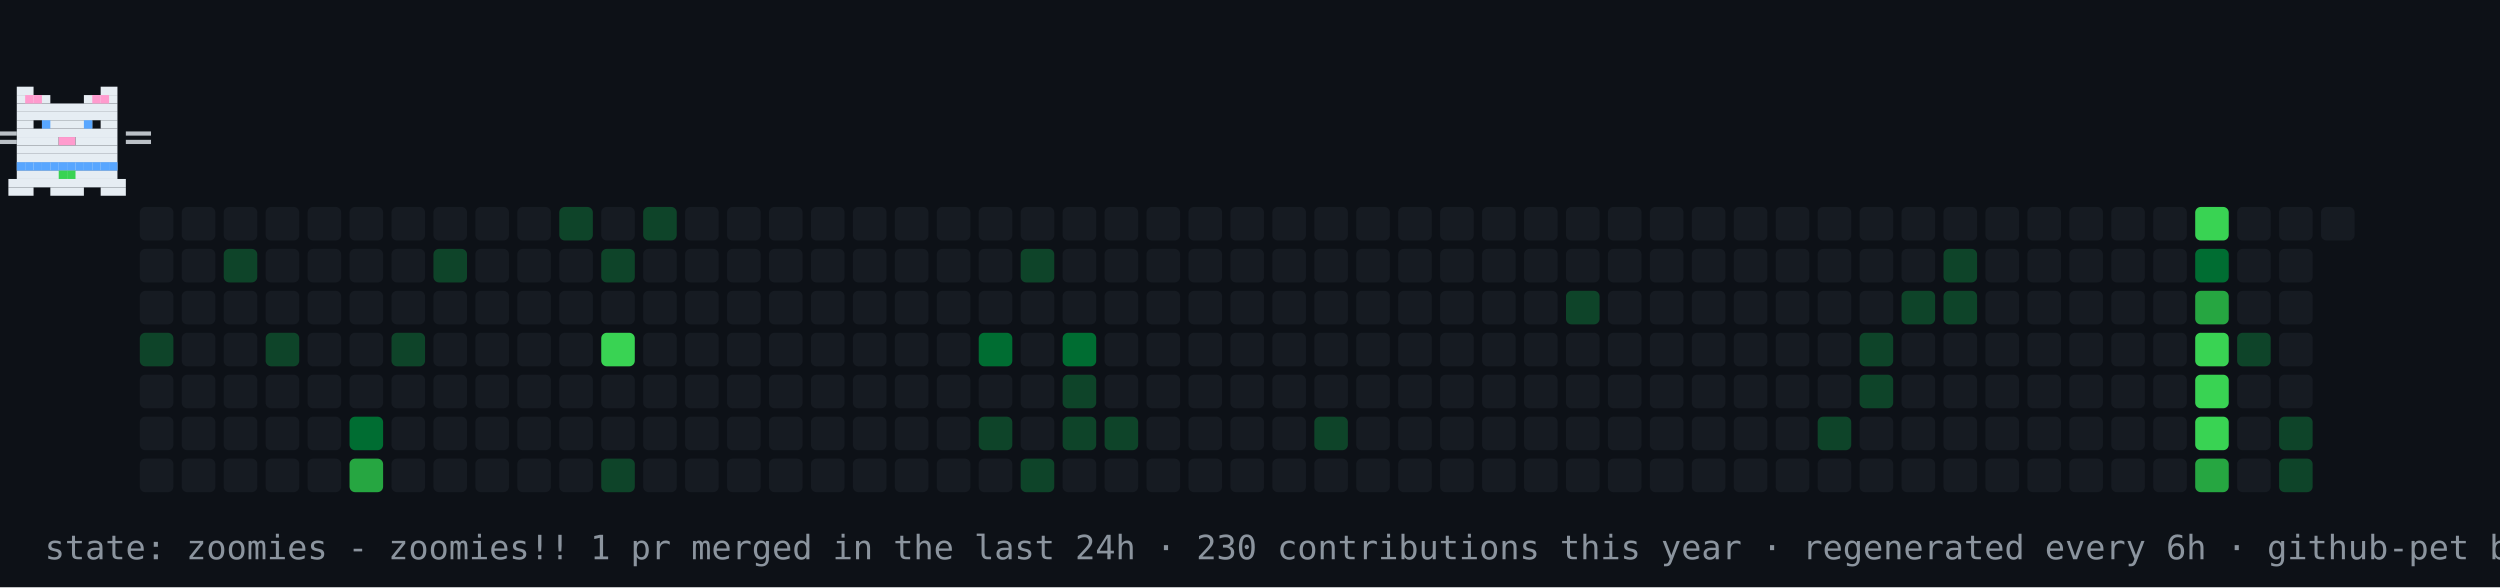
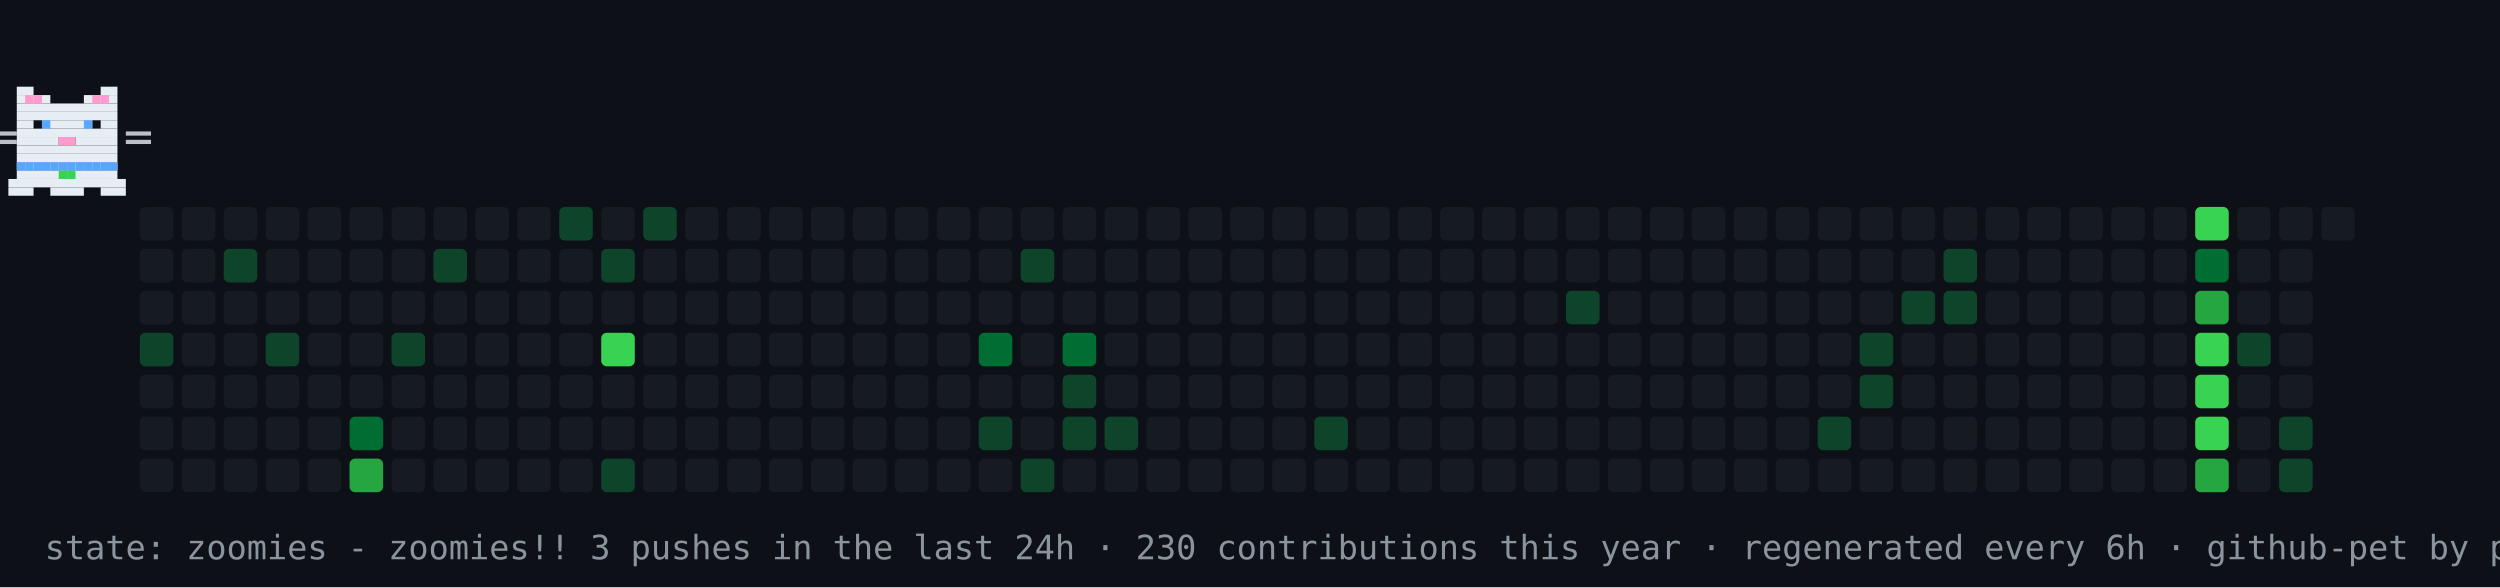
<svg xmlns="http://www.w3.org/2000/svg" width="894" height="210" viewBox="0 0 894 210" role="img" aria-label="contribution graph cat: zoomies">
  <rect width="894" height="210" fill="#0d1117" />
  <rect x="50" y="74" width="12" height="12" rx="2" fill="#161b22" />
  <rect x="50" y="89" width="12" height="12" rx="2" fill="#161b22" />
  <rect x="50" y="104" width="12" height="12" rx="2" fill="#161b22" />
  <rect x="50" y="119" width="12" height="12" rx="2" fill="#0e4429" />
  <rect x="50" y="134" width="12" height="12" rx="2" fill="#161b22" />
  <rect x="50" y="149" width="12" height="12" rx="2" fill="#161b22" />
  <rect x="50" y="164" width="12" height="12" rx="2" fill="#161b22" />
  <rect x="65" y="74" width="12" height="12" rx="2" fill="#161b22" />
  <rect x="65" y="89" width="12" height="12" rx="2" fill="#161b22" />
  <rect x="65" y="104" width="12" height="12" rx="2" fill="#161b22" />
  <rect x="65" y="119" width="12" height="12" rx="2" fill="#161b22" />
  <rect x="65" y="134" width="12" height="12" rx="2" fill="#161b22" />
  <rect x="65" y="149" width="12" height="12" rx="2" fill="#161b22" />
  <rect x="65" y="164" width="12" height="12" rx="2" fill="#161b22" />
  <rect x="80" y="74" width="12" height="12" rx="2" fill="#161b22" />
  <rect x="80" y="89" width="12" height="12" rx="2" fill="#0e4429" />
  <rect x="80" y="104" width="12" height="12" rx="2" fill="#161b22" />
  <rect x="80" y="119" width="12" height="12" rx="2" fill="#161b22" />
  <rect x="80" y="134" width="12" height="12" rx="2" fill="#161b22" />
  <rect x="80" y="149" width="12" height="12" rx="2" fill="#161b22" />
  <rect x="80" y="164" width="12" height="12" rx="2" fill="#161b22" />
  <rect x="95" y="74" width="12" height="12" rx="2" fill="#161b22" />
  <rect x="95" y="89" width="12" height="12" rx="2" fill="#161b22" />
  <rect x="95" y="104" width="12" height="12" rx="2" fill="#161b22" />
  <rect x="95" y="119" width="12" height="12" rx="2" fill="#0e4429" />
  <rect x="95" y="134" width="12" height="12" rx="2" fill="#161b22" />
  <rect x="95" y="149" width="12" height="12" rx="2" fill="#161b22" />
  <rect x="95" y="164" width="12" height="12" rx="2" fill="#161b22" />
  <rect x="110" y="74" width="12" height="12" rx="2" fill="#161b22" />
  <rect x="110" y="89" width="12" height="12" rx="2" fill="#161b22" />
  <rect x="110" y="104" width="12" height="12" rx="2" fill="#161b22" />
  <rect x="110" y="119" width="12" height="12" rx="2" fill="#161b22" />
  <rect x="110" y="134" width="12" height="12" rx="2" fill="#161b22" />
  <rect x="110" y="149" width="12" height="12" rx="2" fill="#161b22" />
  <rect x="110" y="164" width="12" height="12" rx="2" fill="#161b22" />
  <rect x="125" y="74" width="12" height="12" rx="2" fill="#161b22" />
  <rect x="125" y="89" width="12" height="12" rx="2" fill="#161b22" />
  <rect x="125" y="104" width="12" height="12" rx="2" fill="#161b22" />
  <rect x="125" y="119" width="12" height="12" rx="2" fill="#161b22" />
  <rect x="125" y="134" width="12" height="12" rx="2" fill="#161b22" />
  <rect x="125" y="149" width="12" height="12" rx="2" fill="#006d32" />
  <rect x="125" y="164" width="12" height="12" rx="2" fill="#26a641" />
  <rect x="140" y="74" width="12" height="12" rx="2" fill="#161b22" />
  <rect x="140" y="89" width="12" height="12" rx="2" fill="#161b22" />
  <rect x="140" y="104" width="12" height="12" rx="2" fill="#161b22" />
  <rect x="140" y="119" width="12" height="12" rx="2" fill="#0e4429" />
  <rect x="140" y="134" width="12" height="12" rx="2" fill="#161b22" />
  <rect x="140" y="149" width="12" height="12" rx="2" fill="#161b22" />
  <rect x="140" y="164" width="12" height="12" rx="2" fill="#161b22" />
  <rect x="155" y="74" width="12" height="12" rx="2" fill="#161b22" />
  <rect x="155" y="89" width="12" height="12" rx="2" fill="#0e4429" />
  <rect x="155" y="104" width="12" height="12" rx="2" fill="#161b22" />
  <rect x="155" y="119" width="12" height="12" rx="2" fill="#161b22" />
  <rect x="155" y="134" width="12" height="12" rx="2" fill="#161b22" />
  <rect x="155" y="149" width="12" height="12" rx="2" fill="#161b22" />
  <rect x="155" y="164" width="12" height="12" rx="2" fill="#161b22" />
  <rect x="170" y="74" width="12" height="12" rx="2" fill="#161b22" />
  <rect x="170" y="89" width="12" height="12" rx="2" fill="#161b22" />
  <rect x="170" y="104" width="12" height="12" rx="2" fill="#161b22" />
  <rect x="170" y="119" width="12" height="12" rx="2" fill="#161b22" />
  <rect x="170" y="134" width="12" height="12" rx="2" fill="#161b22" />
  <rect x="170" y="149" width="12" height="12" rx="2" fill="#161b22" />
  <rect x="170" y="164" width="12" height="12" rx="2" fill="#161b22" />
  <rect x="185" y="74" width="12" height="12" rx="2" fill="#161b22" />
  <rect x="185" y="89" width="12" height="12" rx="2" fill="#161b22" />
  <rect x="185" y="104" width="12" height="12" rx="2" fill="#161b22" />
  <rect x="185" y="119" width="12" height="12" rx="2" fill="#161b22" />
  <rect x="185" y="134" width="12" height="12" rx="2" fill="#161b22" />
  <rect x="185" y="149" width="12" height="12" rx="2" fill="#161b22" />
  <rect x="185" y="164" width="12" height="12" rx="2" fill="#161b22" />
  <rect x="200" y="74" width="12" height="12" rx="2" fill="#0e4429" />
  <rect x="200" y="89" width="12" height="12" rx="2" fill="#161b22" />
  <rect x="200" y="104" width="12" height="12" rx="2" fill="#161b22" />
  <rect x="200" y="119" width="12" height="12" rx="2" fill="#161b22" />
  <rect x="200" y="134" width="12" height="12" rx="2" fill="#161b22" />
  <rect x="200" y="149" width="12" height="12" rx="2" fill="#161b22" />
  <rect x="200" y="164" width="12" height="12" rx="2" fill="#161b22" />
  <rect x="215" y="74" width="12" height="12" rx="2" fill="#161b22" />
  <rect x="215" y="89" width="12" height="12" rx="2" fill="#0e4429" />
  <rect x="215" y="104" width="12" height="12" rx="2" fill="#161b22" />
  <rect x="215" y="119" width="12" height="12" rx="2" fill="#39d353" />
  <rect x="215" y="134" width="12" height="12" rx="2" fill="#161b22" />
  <rect x="215" y="149" width="12" height="12" rx="2" fill="#161b22" />
  <rect x="215" y="164" width="12" height="12" rx="2" fill="#0e4429" />
  <rect x="230" y="74" width="12" height="12" rx="2" fill="#0e4429" />
  <rect x="230" y="89" width="12" height="12" rx="2" fill="#161b22" />
  <rect x="230" y="104" width="12" height="12" rx="2" fill="#161b22" />
  <rect x="230" y="119" width="12" height="12" rx="2" fill="#161b22" />
  <rect x="230" y="134" width="12" height="12" rx="2" fill="#161b22" />
  <rect x="230" y="149" width="12" height="12" rx="2" fill="#161b22" />
  <rect x="230" y="164" width="12" height="12" rx="2" fill="#161b22" />
  <rect x="245" y="74" width="12" height="12" rx="2" fill="#161b22" />
  <rect x="245" y="89" width="12" height="12" rx="2" fill="#161b22" />
  <rect x="245" y="104" width="12" height="12" rx="2" fill="#161b22" />
  <rect x="245" y="119" width="12" height="12" rx="2" fill="#161b22" />
  <rect x="245" y="134" width="12" height="12" rx="2" fill="#161b22" />
  <rect x="245" y="149" width="12" height="12" rx="2" fill="#161b22" />
  <rect x="245" y="164" width="12" height="12" rx="2" fill="#161b22" />
  <rect x="260" y="74" width="12" height="12" rx="2" fill="#161b22" />
  <rect x="260" y="89" width="12" height="12" rx="2" fill="#161b22" />
  <rect x="260" y="104" width="12" height="12" rx="2" fill="#161b22" />
  <rect x="260" y="119" width="12" height="12" rx="2" fill="#161b22" />
  <rect x="260" y="134" width="12" height="12" rx="2" fill="#161b22" />
  <rect x="260" y="149" width="12" height="12" rx="2" fill="#161b22" />
  <rect x="260" y="164" width="12" height="12" rx="2" fill="#161b22" />
  <rect x="275" y="74" width="12" height="12" rx="2" fill="#161b22" />
  <rect x="275" y="89" width="12" height="12" rx="2" fill="#161b22" />
  <rect x="275" y="104" width="12" height="12" rx="2" fill="#161b22" />
  <rect x="275" y="119" width="12" height="12" rx="2" fill="#161b22" />
  <rect x="275" y="134" width="12" height="12" rx="2" fill="#161b22" />
  <rect x="275" y="149" width="12" height="12" rx="2" fill="#161b22" />
  <rect x="275" y="164" width="12" height="12" rx="2" fill="#161b22" />
  <rect x="290" y="74" width="12" height="12" rx="2" fill="#161b22" />
  <rect x="290" y="89" width="12" height="12" rx="2" fill="#161b22" />
  <rect x="290" y="104" width="12" height="12" rx="2" fill="#161b22" />
  <rect x="290" y="119" width="12" height="12" rx="2" fill="#161b22" />
  <rect x="290" y="134" width="12" height="12" rx="2" fill="#161b22" />
  <rect x="290" y="149" width="12" height="12" rx="2" fill="#161b22" />
  <rect x="290" y="164" width="12" height="12" rx="2" fill="#161b22" />
  <rect x="305" y="74" width="12" height="12" rx="2" fill="#161b22" />
  <rect x="305" y="89" width="12" height="12" rx="2" fill="#161b22" />
  <rect x="305" y="104" width="12" height="12" rx="2" fill="#161b22" />
  <rect x="305" y="119" width="12" height="12" rx="2" fill="#161b22" />
  <rect x="305" y="134" width="12" height="12" rx="2" fill="#161b22" />
  <rect x="305" y="149" width="12" height="12" rx="2" fill="#161b22" />
  <rect x="305" y="164" width="12" height="12" rx="2" fill="#161b22" />
  <rect x="320" y="74" width="12" height="12" rx="2" fill="#161b22" />
  <rect x="320" y="89" width="12" height="12" rx="2" fill="#161b22" />
  <rect x="320" y="104" width="12" height="12" rx="2" fill="#161b22" />
  <rect x="320" y="119" width="12" height="12" rx="2" fill="#161b22" />
  <rect x="320" y="134" width="12" height="12" rx="2" fill="#161b22" />
  <rect x="320" y="149" width="12" height="12" rx="2" fill="#161b22" />
  <rect x="320" y="164" width="12" height="12" rx="2" fill="#161b22" />
  <rect x="335" y="74" width="12" height="12" rx="2" fill="#161b22" />
  <rect x="335" y="89" width="12" height="12" rx="2" fill="#161b22" />
  <rect x="335" y="104" width="12" height="12" rx="2" fill="#161b22" />
  <rect x="335" y="119" width="12" height="12" rx="2" fill="#161b22" />
  <rect x="335" y="134" width="12" height="12" rx="2" fill="#161b22" />
  <rect x="335" y="149" width="12" height="12" rx="2" fill="#161b22" />
  <rect x="335" y="164" width="12" height="12" rx="2" fill="#161b22" />
  <rect x="350" y="74" width="12" height="12" rx="2" fill="#161b22" />
  <rect x="350" y="89" width="12" height="12" rx="2" fill="#161b22" />
  <rect x="350" y="104" width="12" height="12" rx="2" fill="#161b22" />
  <rect x="350" y="119" width="12" height="12" rx="2" fill="#006d32" />
  <rect x="350" y="134" width="12" height="12" rx="2" fill="#161b22" />
  <rect x="350" y="149" width="12" height="12" rx="2" fill="#0e4429" />
  <rect x="350" y="164" width="12" height="12" rx="2" fill="#161b22" />
  <rect x="365" y="74" width="12" height="12" rx="2" fill="#161b22" />
  <rect x="365" y="89" width="12" height="12" rx="2" fill="#0e4429" />
  <rect x="365" y="104" width="12" height="12" rx="2" fill="#161b22" />
  <rect x="365" y="119" width="12" height="12" rx="2" fill="#161b22" />
  <rect x="365" y="134" width="12" height="12" rx="2" fill="#161b22" />
  <rect x="365" y="149" width="12" height="12" rx="2" fill="#161b22" />
  <rect x="365" y="164" width="12" height="12" rx="2" fill="#0e4429" />
  <rect x="380" y="74" width="12" height="12" rx="2" fill="#161b22" />
  <rect x="380" y="89" width="12" height="12" rx="2" fill="#161b22" />
  <rect x="380" y="104" width="12" height="12" rx="2" fill="#161b22" />
  <rect x="380" y="119" width="12" height="12" rx="2" fill="#006d32" />
  <rect x="380" y="134" width="12" height="12" rx="2" fill="#0e4429" />
  <rect x="380" y="149" width="12" height="12" rx="2" fill="#0e4429" />
  <rect x="380" y="164" width="12" height="12" rx="2" fill="#161b22" />
  <rect x="395" y="74" width="12" height="12" rx="2" fill="#161b22" />
  <rect x="395" y="89" width="12" height="12" rx="2" fill="#161b22" />
  <rect x="395" y="104" width="12" height="12" rx="2" fill="#161b22" />
  <rect x="395" y="119" width="12" height="12" rx="2" fill="#161b22" />
  <rect x="395" y="134" width="12" height="12" rx="2" fill="#161b22" />
  <rect x="395" y="149" width="12" height="12" rx="2" fill="#0e4429" />
  <rect x="395" y="164" width="12" height="12" rx="2" fill="#161b22" />
  <rect x="410" y="74" width="12" height="12" rx="2" fill="#161b22" />
  <rect x="410" y="89" width="12" height="12" rx="2" fill="#161b22" />
  <rect x="410" y="104" width="12" height="12" rx="2" fill="#161b22" />
  <rect x="410" y="119" width="12" height="12" rx="2" fill="#161b22" />
  <rect x="410" y="134" width="12" height="12" rx="2" fill="#161b22" />
  <rect x="410" y="149" width="12" height="12" rx="2" fill="#161b22" />
  <rect x="410" y="164" width="12" height="12" rx="2" fill="#161b22" />
  <rect x="425" y="74" width="12" height="12" rx="2" fill="#161b22" />
  <rect x="425" y="89" width="12" height="12" rx="2" fill="#161b22" />
  <rect x="425" y="104" width="12" height="12" rx="2" fill="#161b22" />
  <rect x="425" y="119" width="12" height="12" rx="2" fill="#161b22" />
  <rect x="425" y="134" width="12" height="12" rx="2" fill="#161b22" />
  <rect x="425" y="149" width="12" height="12" rx="2" fill="#161b22" />
  <rect x="425" y="164" width="12" height="12" rx="2" fill="#161b22" />
  <rect x="440" y="74" width="12" height="12" rx="2" fill="#161b22" />
  <rect x="440" y="89" width="12" height="12" rx="2" fill="#161b22" />
  <rect x="440" y="104" width="12" height="12" rx="2" fill="#161b22" />
  <rect x="440" y="119" width="12" height="12" rx="2" fill="#161b22" />
  <rect x="440" y="134" width="12" height="12" rx="2" fill="#161b22" />
  <rect x="440" y="149" width="12" height="12" rx="2" fill="#161b22" />
  <rect x="440" y="164" width="12" height="12" rx="2" fill="#161b22" />
  <rect x="455" y="74" width="12" height="12" rx="2" fill="#161b22" />
  <rect x="455" y="89" width="12" height="12" rx="2" fill="#161b22" />
  <rect x="455" y="104" width="12" height="12" rx="2" fill="#161b22" />
  <rect x="455" y="119" width="12" height="12" rx="2" fill="#161b22" />
  <rect x="455" y="134" width="12" height="12" rx="2" fill="#161b22" />
  <rect x="455" y="149" width="12" height="12" rx="2" fill="#161b22" />
  <rect x="455" y="164" width="12" height="12" rx="2" fill="#161b22" />
  <rect x="470" y="74" width="12" height="12" rx="2" fill="#161b22" />
  <rect x="470" y="89" width="12" height="12" rx="2" fill="#161b22" />
  <rect x="470" y="104" width="12" height="12" rx="2" fill="#161b22" />
  <rect x="470" y="119" width="12" height="12" rx="2" fill="#161b22" />
  <rect x="470" y="134" width="12" height="12" rx="2" fill="#161b22" />
  <rect x="470" y="149" width="12" height="12" rx="2" fill="#0e4429" />
  <rect x="470" y="164" width="12" height="12" rx="2" fill="#161b22" />
  <rect x="485" y="74" width="12" height="12" rx="2" fill="#161b22" />
  <rect x="485" y="89" width="12" height="12" rx="2" fill="#161b22" />
  <rect x="485" y="104" width="12" height="12" rx="2" fill="#161b22" />
  <rect x="485" y="119" width="12" height="12" rx="2" fill="#161b22" />
  <rect x="485" y="134" width="12" height="12" rx="2" fill="#161b22" />
  <rect x="485" y="149" width="12" height="12" rx="2" fill="#161b22" />
  <rect x="485" y="164" width="12" height="12" rx="2" fill="#161b22" />
  <rect x="500" y="74" width="12" height="12" rx="2" fill="#161b22" />
  <rect x="500" y="89" width="12" height="12" rx="2" fill="#161b22" />
  <rect x="500" y="104" width="12" height="12" rx="2" fill="#161b22" />
  <rect x="500" y="119" width="12" height="12" rx="2" fill="#161b22" />
  <rect x="500" y="134" width="12" height="12" rx="2" fill="#161b22" />
  <rect x="500" y="149" width="12" height="12" rx="2" fill="#161b22" />
  <rect x="500" y="164" width="12" height="12" rx="2" fill="#161b22" />
  <rect x="515" y="74" width="12" height="12" rx="2" fill="#161b22" />
  <rect x="515" y="89" width="12" height="12" rx="2" fill="#161b22" />
  <rect x="515" y="104" width="12" height="12" rx="2" fill="#161b22" />
  <rect x="515" y="119" width="12" height="12" rx="2" fill="#161b22" />
  <rect x="515" y="134" width="12" height="12" rx="2" fill="#161b22" />
  <rect x="515" y="149" width="12" height="12" rx="2" fill="#161b22" />
  <rect x="515" y="164" width="12" height="12" rx="2" fill="#161b22" />
  <rect x="530" y="74" width="12" height="12" rx="2" fill="#161b22" />
  <rect x="530" y="89" width="12" height="12" rx="2" fill="#161b22" />
  <rect x="530" y="104" width="12" height="12" rx="2" fill="#161b22" />
  <rect x="530" y="119" width="12" height="12" rx="2" fill="#161b22" />
  <rect x="530" y="134" width="12" height="12" rx="2" fill="#161b22" />
  <rect x="530" y="149" width="12" height="12" rx="2" fill="#161b22" />
  <rect x="530" y="164" width="12" height="12" rx="2" fill="#161b22" />
  <rect x="545" y="74" width="12" height="12" rx="2" fill="#161b22" />
  <rect x="545" y="89" width="12" height="12" rx="2" fill="#161b22" />
  <rect x="545" y="104" width="12" height="12" rx="2" fill="#161b22" />
  <rect x="545" y="119" width="12" height="12" rx="2" fill="#161b22" />
  <rect x="545" y="134" width="12" height="12" rx="2" fill="#161b22" />
  <rect x="545" y="149" width="12" height="12" rx="2" fill="#161b22" />
  <rect x="545" y="164" width="12" height="12" rx="2" fill="#161b22" />
  <rect x="560" y="74" width="12" height="12" rx="2" fill="#161b22" />
  <rect x="560" y="89" width="12" height="12" rx="2" fill="#161b22" />
  <rect x="560" y="104" width="12" height="12" rx="2" fill="#0e4429" />
  <rect x="560" y="119" width="12" height="12" rx="2" fill="#161b22" />
  <rect x="560" y="134" width="12" height="12" rx="2" fill="#161b22" />
  <rect x="560" y="149" width="12" height="12" rx="2" fill="#161b22" />
  <rect x="560" y="164" width="12" height="12" rx="2" fill="#161b22" />
  <rect x="575" y="74" width="12" height="12" rx="2" fill="#161b22" />
  <rect x="575" y="89" width="12" height="12" rx="2" fill="#161b22" />
  <rect x="575" y="104" width="12" height="12" rx="2" fill="#161b22" />
  <rect x="575" y="119" width="12" height="12" rx="2" fill="#161b22" />
  <rect x="575" y="134" width="12" height="12" rx="2" fill="#161b22" />
  <rect x="575" y="149" width="12" height="12" rx="2" fill="#161b22" />
  <rect x="575" y="164" width="12" height="12" rx="2" fill="#161b22" />
  <rect x="590" y="74" width="12" height="12" rx="2" fill="#161b22" />
  <rect x="590" y="89" width="12" height="12" rx="2" fill="#161b22" />
  <rect x="590" y="104" width="12" height="12" rx="2" fill="#161b22" />
  <rect x="590" y="119" width="12" height="12" rx="2" fill="#161b22" />
  <rect x="590" y="134" width="12" height="12" rx="2" fill="#161b22" />
  <rect x="590" y="149" width="12" height="12" rx="2" fill="#161b22" />
  <rect x="590" y="164" width="12" height="12" rx="2" fill="#161b22" />
  <rect x="605" y="74" width="12" height="12" rx="2" fill="#161b22" />
  <rect x="605" y="89" width="12" height="12" rx="2" fill="#161b22" />
  <rect x="605" y="104" width="12" height="12" rx="2" fill="#161b22" />
  <rect x="605" y="119" width="12" height="12" rx="2" fill="#161b22" />
  <rect x="605" y="134" width="12" height="12" rx="2" fill="#161b22" />
  <rect x="605" y="149" width="12" height="12" rx="2" fill="#161b22" />
  <rect x="605" y="164" width="12" height="12" rx="2" fill="#161b22" />
  <rect x="620" y="74" width="12" height="12" rx="2" fill="#161b22" />
  <rect x="620" y="89" width="12" height="12" rx="2" fill="#161b22" />
  <rect x="620" y="104" width="12" height="12" rx="2" fill="#161b22" />
  <rect x="620" y="119" width="12" height="12" rx="2" fill="#161b22" />
  <rect x="620" y="134" width="12" height="12" rx="2" fill="#161b22" />
  <rect x="620" y="149" width="12" height="12" rx="2" fill="#161b22" />
  <rect x="620" y="164" width="12" height="12" rx="2" fill="#161b22" />
  <rect x="635" y="74" width="12" height="12" rx="2" fill="#161b22" />
  <rect x="635" y="89" width="12" height="12" rx="2" fill="#161b22" />
  <rect x="635" y="104" width="12" height="12" rx="2" fill="#161b22" />
  <rect x="635" y="119" width="12" height="12" rx="2" fill="#161b22" />
  <rect x="635" y="134" width="12" height="12" rx="2" fill="#161b22" />
  <rect x="635" y="149" width="12" height="12" rx="2" fill="#161b22" />
  <rect x="635" y="164" width="12" height="12" rx="2" fill="#161b22" />
  <rect x="650" y="74" width="12" height="12" rx="2" fill="#161b22" />
  <rect x="650" y="89" width="12" height="12" rx="2" fill="#161b22" />
  <rect x="650" y="104" width="12" height="12" rx="2" fill="#161b22" />
  <rect x="650" y="119" width="12" height="12" rx="2" fill="#161b22" />
  <rect x="650" y="134" width="12" height="12" rx="2" fill="#161b22" />
  <rect x="650" y="149" width="12" height="12" rx="2" fill="#0e4429" />
  <rect x="650" y="164" width="12" height="12" rx="2" fill="#161b22" />
  <rect x="665" y="74" width="12" height="12" rx="2" fill="#161b22" />
  <rect x="665" y="89" width="12" height="12" rx="2" fill="#161b22" />
  <rect x="665" y="104" width="12" height="12" rx="2" fill="#161b22" />
  <rect x="665" y="119" width="12" height="12" rx="2" fill="#0e4429" />
  <rect x="665" y="134" width="12" height="12" rx="2" fill="#0e4429" />
  <rect x="665" y="149" width="12" height="12" rx="2" fill="#161b22" />
  <rect x="665" y="164" width="12" height="12" rx="2" fill="#161b22" />
  <rect x="680" y="74" width="12" height="12" rx="2" fill="#161b22" />
  <rect x="680" y="89" width="12" height="12" rx="2" fill="#161b22" />
  <rect x="680" y="104" width="12" height="12" rx="2" fill="#0e4429" />
  <rect x="680" y="119" width="12" height="12" rx="2" fill="#161b22" />
  <rect x="680" y="134" width="12" height="12" rx="2" fill="#161b22" />
  <rect x="680" y="149" width="12" height="12" rx="2" fill="#161b22" />
  <rect x="680" y="164" width="12" height="12" rx="2" fill="#161b22" />
  <rect x="695" y="74" width="12" height="12" rx="2" fill="#161b22" />
  <rect x="695" y="89" width="12" height="12" rx="2" fill="#0e4429" />
  <rect x="695" y="104" width="12" height="12" rx="2" fill="#0e4429" />
  <rect x="695" y="119" width="12" height="12" rx="2" fill="#161b22" />
  <rect x="695" y="134" width="12" height="12" rx="2" fill="#161b22" />
  <rect x="695" y="149" width="12" height="12" rx="2" fill="#161b22" />
  <rect x="695" y="164" width="12" height="12" rx="2" fill="#161b22" />
  <rect x="710" y="74" width="12" height="12" rx="2" fill="#161b22" />
  <rect x="710" y="89" width="12" height="12" rx="2" fill="#161b22" />
  <rect x="710" y="104" width="12" height="12" rx="2" fill="#161b22" />
  <rect x="710" y="119" width="12" height="12" rx="2" fill="#161b22" />
  <rect x="710" y="134" width="12" height="12" rx="2" fill="#161b22" />
  <rect x="710" y="149" width="12" height="12" rx="2" fill="#161b22" />
  <rect x="710" y="164" width="12" height="12" rx="2" fill="#161b22" />
  <rect x="725" y="74" width="12" height="12" rx="2" fill="#161b22" />
  <rect x="725" y="89" width="12" height="12" rx="2" fill="#161b22" />
  <rect x="725" y="104" width="12" height="12" rx="2" fill="#161b22" />
  <rect x="725" y="119" width="12" height="12" rx="2" fill="#161b22" />
  <rect x="725" y="134" width="12" height="12" rx="2" fill="#161b22" />
  <rect x="725" y="149" width="12" height="12" rx="2" fill="#161b22" />
  <rect x="725" y="164" width="12" height="12" rx="2" fill="#161b22" />
  <rect x="740" y="74" width="12" height="12" rx="2" fill="#161b22" />
  <rect x="740" y="89" width="12" height="12" rx="2" fill="#161b22" />
  <rect x="740" y="104" width="12" height="12" rx="2" fill="#161b22" />
  <rect x="740" y="119" width="12" height="12" rx="2" fill="#161b22" />
  <rect x="740" y="134" width="12" height="12" rx="2" fill="#161b22" />
  <rect x="740" y="149" width="12" height="12" rx="2" fill="#161b22" />
  <rect x="740" y="164" width="12" height="12" rx="2" fill="#161b22" />
  <rect x="755" y="74" width="12" height="12" rx="2" fill="#161b22" />
  <rect x="755" y="89" width="12" height="12" rx="2" fill="#161b22" />
  <rect x="755" y="104" width="12" height="12" rx="2" fill="#161b22" />
  <rect x="755" y="119" width="12" height="12" rx="2" fill="#161b22" />
  <rect x="755" y="134" width="12" height="12" rx="2" fill="#161b22" />
  <rect x="755" y="149" width="12" height="12" rx="2" fill="#161b22" />
  <rect x="755" y="164" width="12" height="12" rx="2" fill="#161b22" />
  <rect x="770" y="74" width="12" height="12" rx="2" fill="#161b22" />
  <rect x="770" y="89" width="12" height="12" rx="2" fill="#161b22" />
  <rect x="770" y="104" width="12" height="12" rx="2" fill="#161b22" />
  <rect x="770" y="119" width="12" height="12" rx="2" fill="#161b22" />
  <rect x="770" y="134" width="12" height="12" rx="2" fill="#161b22" />
  <rect x="770" y="149" width="12" height="12" rx="2" fill="#161b22" />
  <rect x="770" y="164" width="12" height="12" rx="2" fill="#161b22" />
  <rect x="785" y="74" width="12" height="12" rx="2" fill="#39d353" />
  <rect x="785" y="89" width="12" height="12" rx="2" fill="#006d32" />
  <rect x="785" y="104" width="12" height="12" rx="2" fill="#26a641" />
  <rect x="785" y="119" width="12" height="12" rx="2" fill="#39d353" />
  <rect x="785" y="134" width="12" height="12" rx="2" fill="#39d353" />
  <rect x="785" y="149" width="12" height="12" rx="2" fill="#39d353" />
  <rect x="785" y="164" width="12" height="12" rx="2" fill="#26a641" />
  <rect x="800" y="74" width="12" height="12" rx="2" fill="#161b22" />
  <rect x="800" y="89" width="12" height="12" rx="2" fill="#161b22" />
  <rect x="800" y="104" width="12" height="12" rx="2" fill="#161b22" />
  <rect x="800" y="119" width="12" height="12" rx="2" fill="#0e4429" />
  <rect x="800" y="134" width="12" height="12" rx="2" fill="#161b22" />
  <rect x="800" y="149" width="12" height="12" rx="2" fill="#161b22" />
  <rect x="800" y="164" width="12" height="12" rx="2" fill="#161b22" />
  <rect x="815" y="74" width="12" height="12" rx="2" fill="#161b22" />
  <rect x="815" y="89" width="12" height="12" rx="2" fill="#161b22" />
  <rect x="815" y="104" width="12" height="12" rx="2" fill="#161b22" />
  <rect x="815" y="119" width="12" height="12" rx="2" fill="#161b22" />
  <rect x="815" y="134" width="12" height="12" rx="2" fill="#161b22" />
  <rect x="815" y="149" width="12" height="12" rx="2" fill="#0e4429" />
  <rect x="815" y="164" width="12" height="12" rx="2" fill="#0e4429" />
  <rect x="830" y="74" width="12" height="12" rx="2" fill="#161b22" />
  <g>
    <animateTransform attributeName="transform" type="translate" values="50 0;791 0;791 0;50 0;50 0" keyTimes="0;0.45;0.5;0.95;1" dur="16s" repeatCount="indefinite" />
    <g>
      <animateTransform attributeName="transform" type="translate" values="0 0;0 -4;0 0" keyTimes="0;0.5;1" dur="0.9s" repeatCount="indefinite" />
      <rect x="6" y="31" width="6" height="3" fill="#e6edf3" />
      <rect x="36" y="31" width="6" height="3" fill="#e6edf3" />
      <rect x="6" y="34" width="12" height="3" fill="#e6edf3" />
      <rect x="30" y="34" width="12" height="3" fill="#e6edf3" />
      <rect x="6" y="37" width="36" height="3" fill="#e6edf3" />
      <rect x="6" y="40" width="36" height="3" fill="#e6edf3" />
      <rect x="6" y="43" width="6" height="3" fill="#e6edf3" />
      <rect x="15" y="43" width="18" height="3" fill="#e6edf3" />
      <rect x="36" y="43" width="6" height="3" fill="#e6edf3" />
      <rect x="6" y="46" width="36" height="3" fill="#e6edf3" />
      <rect x="6" y="49" width="15" height="3" fill="#e6edf3" />
      <rect x="21" y="49" width="6" height="3" fill="#ff9bce" />
      <rect x="27" y="49" width="15" height="3" fill="#e6edf3" />
      <rect x="6" y="52" width="36" height="3" fill="#e6edf3" />
      <rect x="6" y="55" width="36" height="3" fill="#e6edf3" />
      <rect x="6" y="58" width="36" height="3" fill="#e6edf3" />
      <rect x="6" y="61" width="36" height="3" fill="#e6edf3" />
      <rect x="3" y="64" width="42" height="3" fill="#e6edf3" />
      <rect x="3" y="67" width="9" height="3" fill="#e6edf3" />
      <rect x="18" y="67" width="12" height="3" fill="#e6edf3" />
      <rect x="36" y="67" width="9" height="3" fill="#e6edf3" />
      <rect x="9" y="34" width="3" height="3" fill="#ff9bce" />
      <rect x="12" y="34" width="3" height="3" fill="#ff9bce" />
      <rect x="33" y="34" width="3" height="3" fill="#ff9bce" />
      <rect x="36" y="34" width="3" height="3" fill="#ff9bce" />
      <rect x="6" y="58" width="3" height="3" fill="#58a6ff" />
      <rect x="9" y="58" width="3" height="3" fill="#58a6ff" />
      <rect x="12" y="58" width="3" height="3" fill="#58a6ff" />
      <rect x="15" y="58" width="3" height="3" fill="#58a6ff" />
      <rect x="18" y="58" width="3" height="3" fill="#58a6ff" />
      <rect x="21" y="58" width="3" height="3" fill="#58a6ff" />
      <rect x="24" y="58" width="3" height="3" fill="#58a6ff" />
      <rect x="27" y="58" width="3" height="3" fill="#58a6ff" />
      <rect x="30" y="58" width="3" height="3" fill="#58a6ff" />
      <rect x="33" y="58" width="3" height="3" fill="#58a6ff" />
      <rect x="36" y="58" width="3" height="3" fill="#58a6ff" />
      <rect x="39" y="58" width="3" height="3" fill="#58a6ff" />
      <rect x="21" y="61" width="3" height="3" fill="#39d353" />
      <rect x="24" y="61" width="3" height="3" fill="#39d353" />
      <rect x="-3" y="47" width="9" height="1.5" fill="#e6edf3" opacity="0.8" />
      <rect x="-3" y="50" width="9" height="1.5" fill="#e6edf3" opacity="0.8" />
      <rect x="45" y="47" width="9" height="1.5" fill="#e6edf3" opacity="0.8" />
      <rect x="45" y="50" width="9" height="1.5" fill="#e6edf3" opacity="0.8" />
      <g>
        <animate attributeName="opacity" values="1;0;1" keyTimes="0;0.96;1" calcMode="discrete" dur="4s" repeatCount="indefinite" />
        <rect x="15" y="43" width="3" height="3" fill="#58a6ff" />
        <rect x="30" y="43" width="3" height="3" fill="#58a6ff" />
      </g>
      <g opacity="0">
        <animate attributeName="opacity" values="0;1;0" keyTimes="0;0.96;1" calcMode="discrete" dur="4s" repeatCount="indefinite" />
        <rect x="15" y="43" width="6" height="3" fill="#0d1117" />
        <rect x="30" y="43" width="6" height="3" fill="#0d1117" />
      </g>
    </g>
  </g>
-   <text x="16" y="200" font-family="monospace" font-size="12" fill="#8b949e">state: zoomies - zoomies!! 1 pr merged in the last 24h · 230 contributions this year · regenerated every 6h · github-pet by prsdx</text>
+   <text x="16" y="200" font-family="monospace" font-size="12" fill="#8b949e">state: zoomies - zoomies!! 3 pushes in the last 24h · 230 contributions this year · regenerated every 6h · github-pet by prsdx</text>
</svg>
